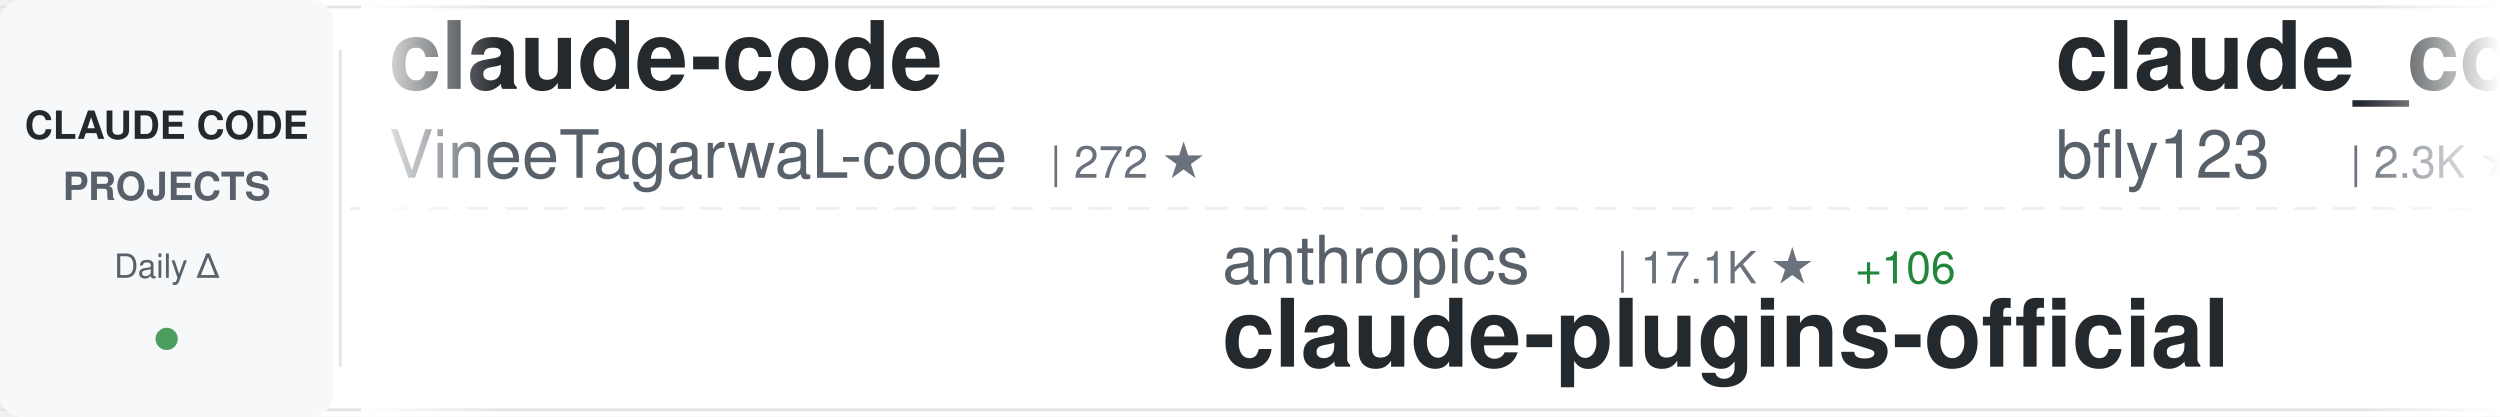
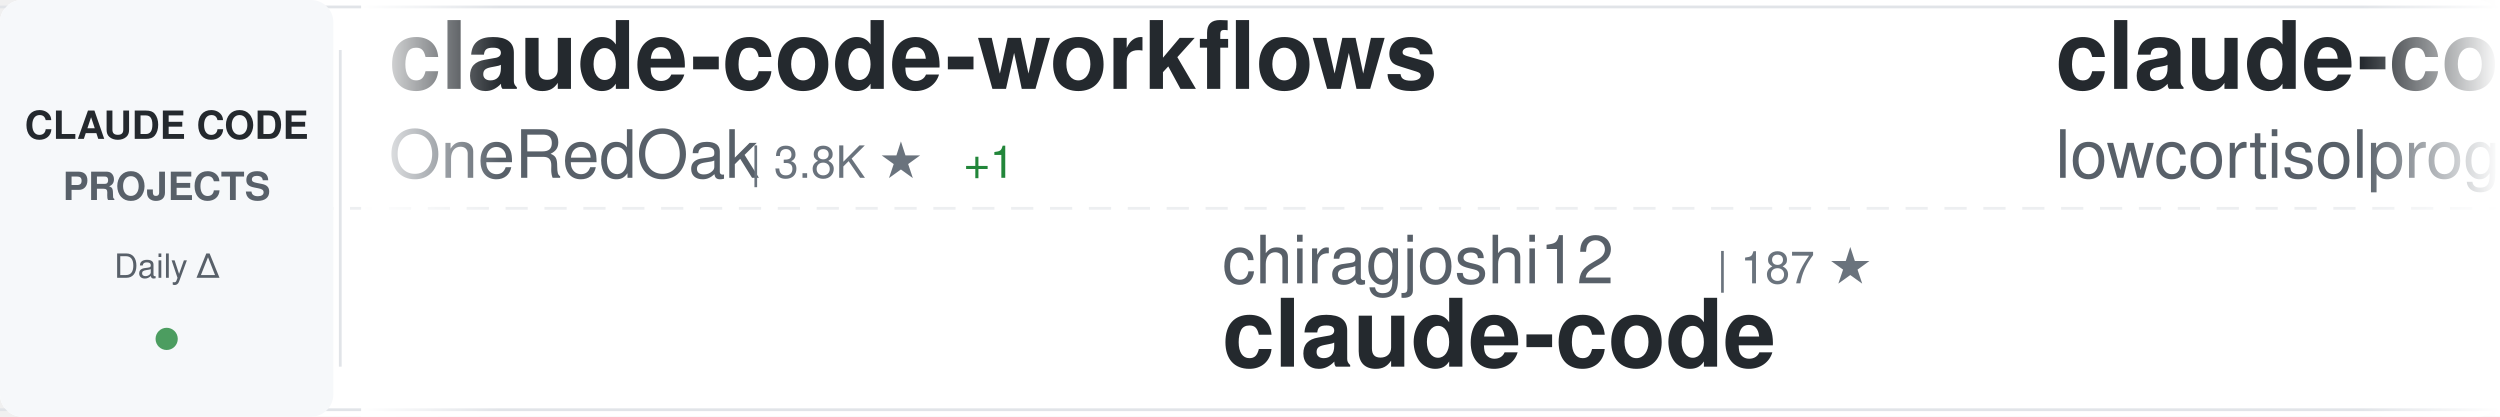
<svg xmlns="http://www.w3.org/2000/svg" width="900" height="150">
  <defs>
    <linearGradient id="awesomeLeftFade" x1="0%" y1="0%" x2="100%" y2="0%">
      <stop offset="0%" style="stop-color:#ffffff;stop-opacity:1" />
      <stop offset="100%" style="stop-color:#ffffff;stop-opacity:0" />
    </linearGradient>
    <linearGradient id="awesomeRightFade" x1="0%" y1="0%" x2="100%" y2="0%">
      <stop offset="0%" style="stop-color:#ffffff;stop-opacity:0" />
      <stop offset="100%" style="stop-color:#ffffff;stop-opacity:1" />
    </linearGradient>
  </defs>
  <rect width="900" height="150" fill="#ffffff" rx="8" />
  <rect x="0" y="2" width="900" height="1" fill="#e1e4e8" />
  <rect x="0" y="147" width="900" height="1" fill="#e1e4e8" />
  <line x1="0" y1="75" x2="900" y2="75" stroke="#e1e4e8" stroke-width="1" stroke-dasharray="8 6" opacity="0.6" />
  <rect x="0" y="0" width="120" height="150" fill="#f6f8fa" rx="8" />
  <text x="60" y="50" font-family="-apple-system, BlinkMacSystemFont, 'Segoe UI', Helvetica, Arial, sans-serif" font-size="14" font-weight="600" fill="#24292e" text-anchor="middle">CLAUDE CODE</text>
  <text x="60" y="72" font-family="-apple-system, BlinkMacSystemFont, 'Segoe UI', Helvetica, Arial, sans-serif" font-size="14" font-weight="600" fill="#586069" text-anchor="middle">PROJECTS</text>
  <text x="60" y="100" font-family="-apple-system, BlinkMacSystemFont, 'Segoe UI', Helvetica, Arial, sans-serif" font-size="12" font-weight="500" fill="#586069" text-anchor="middle">Daily Δ</text>
  <circle cx="60" cy="122" r="4" fill="#22863a" opacity="0.8" />
  <rect x="122" y="18" width="1" height="114" fill="#e1e4e8" />
  <clipPath id="awesomeTickerClip">
    <rect x="130" y="0" width="770" height="150" />
  </clipPath>
  <g clip-path="url(#awesomeTickerClip)">
    <g id="awesomeTickerItems">
      <animateTransform attributeName="transform" attributeType="XML" type="translate" from="0 0" to="-3000 0" dur="54s" repeatCount="indefinite" />
      <g transform="translate(0, 0)">
-         <text x="140" y="32" font-family="-apple-system, BlinkMacSystemFont, 'Segoe UI', Helvetica, Arial, sans-serif" font-size="34" font-weight="600" fill="#24292e">claude-code</text>
-         <text x="140" y="64" font-family="-apple-system, BlinkMacSystemFont, 'Segoe UI', Helvetica, Arial, sans-serif" font-size="24" font-weight="400" fill="#586069">VineeTagarwaL-code</text>
-         <text x="378" y="64" font-family="-apple-system, BlinkMacSystemFont, 'Segoe UI', Helvetica, Arial, sans-serif" font-size="16" font-weight="500" fill="#6a737d">| 272 ★</text>
+         <text x="140" y="32" font-family="-apple-system, BlinkMacSystemFont, 'Segoe UI', Helvetica, Arial, sans-serif" font-size="34" font-weight="600" fill="#24292e">claude-code-workflows</text>
+         <text x="140" y="64" font-family="-apple-system, BlinkMacSystemFont, 'Segoe UI', Helvetica, Arial, sans-serif" font-size="24" font-weight="400" fill="#586069">OneRedOak</text>
+         <text x="270" y="64" font-family="-apple-system, BlinkMacSystemFont, 'Segoe UI', Helvetica, Arial, sans-serif" font-size="16" font-weight="500" fill="#6a737d">| 3.8K ★</text>
+         <text x="347" y="64" font-family="-apple-system, BlinkMacSystemFont, 'Segoe UI', Helvetica, Arial, sans-serif" font-size="16" font-weight="500" fill="#22863a"> +1</text>
      </g>
      <g transform="translate(300, 0)">
-         <text x="140" y="102" font-family="-apple-system, BlinkMacSystemFont, 'Segoe UI', Helvetica, Arial, sans-serif" font-size="24" font-weight="400" fill="#586069">anthropics</text>
-         <text x="282" y="102" font-family="-apple-system, BlinkMacSystemFont, 'Segoe UI', Helvetica, Arial, sans-serif" font-size="16" font-weight="500" fill="#6a737d">| 17.1K ★</text>
-         <text x="368" y="102" font-family="-apple-system, BlinkMacSystemFont, 'Segoe UI', Helvetica, Arial, sans-serif" font-size="16" font-weight="500" fill="#22863a"> +106</text>
-         <text x="140" y="132" font-family="-apple-system, BlinkMacSystemFont, 'Segoe UI', Helvetica, Arial, sans-serif" font-size="34" font-weight="600" fill="#24292e">claude-plugins-official</text>
-       </g>
-       <g transform="translate(600, 0)">
-         <text x="140" y="32" font-family="-apple-system, BlinkMacSystemFont, 'Segoe UI', Helvetica, Arial, sans-serif" font-size="34" font-weight="600" fill="#24292e">claude_code_bridge</text>
-         <text x="140" y="64" font-family="-apple-system, BlinkMacSystemFont, 'Segoe UI', Helvetica, Arial, sans-serif" font-size="24" font-weight="400" fill="#586069">bfly123</text>
-         <text x="246" y="64" font-family="-apple-system, BlinkMacSystemFont, 'Segoe UI', Helvetica, Arial, sans-serif" font-size="16" font-weight="500" fill="#6a737d">| 2.3K ★</text>
-         <text x="323" y="64" font-family="-apple-system, BlinkMacSystemFont, 'Segoe UI', Helvetica, Arial, sans-serif" font-size="16" font-weight="500" fill="#22863a"> +17</text>
-       </g>
-       <g transform="translate(900, 0)">
-         <text x="140" y="102" font-family="-apple-system, BlinkMacSystemFont, 'Segoe UI', Helvetica, Arial, sans-serif" font-size="24" font-weight="400" fill="#586069">siteboon</text>
-         <text x="258" y="102" font-family="-apple-system, BlinkMacSystemFont, 'Segoe UI', Helvetica, Arial, sans-serif" font-size="16" font-weight="500" fill="#6a737d">| 9.9K ★</text>
-         <text x="335" y="102" font-family="-apple-system, BlinkMacSystemFont, 'Segoe UI', Helvetica, Arial, sans-serif" font-size="16" font-weight="500" fill="#22863a"> +42</text>
-         <text x="140" y="132" font-family="-apple-system, BlinkMacSystemFont, 'Segoe UI', Helvetica, Arial, sans-serif" font-size="34" font-weight="600" fill="#24292e">claudecodeui</text>
-       </g>
-       <g transform="translate(1200, 0)">
-         <text x="140" y="32" font-family="-apple-system, BlinkMacSystemFont, 'Segoe UI', Helvetica, Arial, sans-serif" font-size="34" font-weight="600" fill="#24292e">claude-code-settings</text>
-         <text x="140" y="64" font-family="-apple-system, BlinkMacSystemFont, 'Segoe UI', Helvetica, Arial, sans-serif" font-size="24" font-weight="400" fill="#586069">feiskyer</text>
-         <text x="258" y="64" font-family="-apple-system, BlinkMacSystemFont, 'Segoe UI', Helvetica, Arial, sans-serif" font-size="16" font-weight="500" fill="#6a737d">| 1.4K ★</text>
-         <text x="335" y="64" font-family="-apple-system, BlinkMacSystemFont, 'Segoe UI', Helvetica, Arial, sans-serif" font-size="16" font-weight="500" fill="#22863a"> +4</text>
-       </g>
-       <g transform="translate(1500, 0)">
-         <text x="140" y="102" font-family="-apple-system, BlinkMacSystemFont, 'Segoe UI', Helvetica, Arial, sans-serif" font-size="24" font-weight="400" fill="#586069">liuup</text>
-         <text x="222" y="102" font-family="-apple-system, BlinkMacSystemFont, 'Segoe UI', Helvetica, Arial, sans-serif" font-size="16" font-weight="500" fill="#6a737d">| 1.7K ★</text>
-         <text x="299" y="102" font-family="-apple-system, BlinkMacSystemFont, 'Segoe UI', Helvetica, Arial, sans-serif" font-size="16" font-weight="500" fill="#22863a"> +48</text>
-         <text x="140" y="132" font-family="-apple-system, BlinkMacSystemFont, 'Segoe UI', Helvetica, Arial, sans-serif" font-size="34" font-weight="600" fill="#24292e">claude-code-analysis</text>
-       </g>
-       <g transform="translate(1800, 0)">
-         <text x="140" y="32" font-family="-apple-system, BlinkMacSystemFont, 'Segoe UI', Helvetica, Arial, sans-serif" font-size="34" font-weight="600" fill="#24292e">Claude-Code-Usage-Monito...</text>
-         <text x="140" y="64" font-family="-apple-system, BlinkMacSystemFont, 'Segoe UI', Helvetica, Arial, sans-serif" font-size="24" font-weight="400" fill="#586069">Maciek-roboblog</text>
-         <text x="342" y="64" font-family="-apple-system, BlinkMacSystemFont, 'Segoe UI', Helvetica, Arial, sans-serif" font-size="16" font-weight="500" fill="#6a737d">| 7.6K ★</text>
-         <text x="419" y="64" font-family="-apple-system, BlinkMacSystemFont, 'Segoe UI', Helvetica, Arial, sans-serif" font-size="16" font-weight="500" fill="#22863a"> +19</text>
-       </g>
-       <g transform="translate(2100, 0)">
-         <text x="140" y="102" font-family="-apple-system, BlinkMacSystemFont, 'Segoe UI', Helvetica, Arial, sans-serif" font-size="24" font-weight="400" fill="#586069">KimYx0207</text>
-         <text x="270" y="102" font-family="-apple-system, BlinkMacSystemFont, 'Segoe UI', Helvetica, Arial, sans-serif" font-size="16" font-weight="500" fill="#6a737d">| 3.3K ★</text>
-         <text x="347" y="102" font-family="-apple-system, BlinkMacSystemFont, 'Segoe UI', Helvetica, Arial, sans-serif" font-size="16" font-weight="500" fill="#22863a"> +30</text>
-         <text x="140" y="132" font-family="-apple-system, BlinkMacSystemFont, 'Segoe UI', Helvetica, Arial, sans-serif" font-size="34" font-weight="600" fill="#24292e">Claude-Code-x-OpenClaw-G...</text>
-       </g>
-       <g transform="translate(2400, 0)">
-         <text x="140" y="32" font-family="-apple-system, BlinkMacSystemFont, 'Segoe UI', Helvetica, Arial, sans-serif" font-size="34" font-weight="600" fill="#24292e">claude-code-hub</text>
-         <text x="140" y="64" font-family="-apple-system, BlinkMacSystemFont, 'Segoe UI', Helvetica, Arial, sans-serif" font-size="24" font-weight="400" fill="#586069">ding113</text>
-         <text x="246" y="64" font-family="-apple-system, BlinkMacSystemFont, 'Segoe UI', Helvetica, Arial, sans-serif" font-size="16" font-weight="500" fill="#6a737d">| 2.5K ★</text>
-         <text x="323" y="64" font-family="-apple-system, BlinkMacSystemFont, 'Segoe UI', Helvetica, Arial, sans-serif" font-size="16" font-weight="500" fill="#22863a"> +22</text>
-       </g>
-       <g transform="translate(2700, 0)">
        <text x="140" y="102" font-family="-apple-system, BlinkMacSystemFont, 'Segoe UI', Helvetica, Arial, sans-serif" font-size="24" font-weight="400" fill="#586069">chiragjoshi12</text>
        <text x="318" y="102" font-family="-apple-system, BlinkMacSystemFont, 'Segoe UI', Helvetica, Arial, sans-serif" font-size="16" font-weight="500" fill="#6a737d">| 187 ★</text>
        <text x="140" y="132" font-family="-apple-system, BlinkMacSystemFont, 'Segoe UI', Helvetica, Arial, sans-serif" font-size="34" font-weight="600" fill="#24292e">claude-code</text>
      </g>
+       <g transform="translate(600, 0)">
+         <text x="140" y="32" font-family="-apple-system, BlinkMacSystemFont, 'Segoe UI', Helvetica, Arial, sans-serif" font-size="34" font-weight="600" fill="#24292e">claude-code</text>
+         <text x="140" y="64" font-family="-apple-system, BlinkMacSystemFont, 'Segoe UI', Helvetica, Arial, sans-serif" font-size="24" font-weight="400" fill="#586069">lowcortisolprogrammer</text>
+         <text x="414" y="64" font-family="-apple-system, BlinkMacSystemFont, 'Segoe UI', Helvetica, Arial, sans-serif" font-size="16" font-weight="500" fill="#6a737d">| 171 ★</text>
+       </g>
+       <g transform="translate(900, 0)">
+         <text x="140" y="102" font-family="-apple-system, BlinkMacSystemFont, 'Segoe UI', Helvetica, Arial, sans-serif" font-size="24" font-weight="400" fill="#586069">musistudio</text>
+         <text x="282" y="102" font-family="-apple-system, BlinkMacSystemFont, 'Segoe UI', Helvetica, Arial, sans-serif" font-size="16" font-weight="500" fill="#6a737d">| 32.4K ★</text>
+         <text x="368" y="102" font-family="-apple-system, BlinkMacSystemFont, 'Segoe UI', Helvetica, Arial, sans-serif" font-size="16" font-weight="500" fill="#22863a"> +82</text>
+         <text x="140" y="132" font-family="-apple-system, BlinkMacSystemFont, 'Segoe UI', Helvetica, Arial, sans-serif" font-size="34" font-weight="600" fill="#24292e">claude-code-router</text>
+       </g>
+       <g transform="translate(1200, 0)">
+         <text x="140" y="32" font-family="-apple-system, BlinkMacSystemFont, 'Segoe UI', Helvetica, Arial, sans-serif" font-size="34" font-weight="600" fill="#24292e">ralph</text>
+         <text x="140" y="64" font-family="-apple-system, BlinkMacSystemFont, 'Segoe UI', Helvetica, Arial, sans-serif" font-size="24" font-weight="400" fill="#586069">snarktank</text>
+         <text x="270" y="64" font-family="-apple-system, BlinkMacSystemFont, 'Segoe UI', Helvetica, Arial, sans-serif" font-size="16" font-weight="500" fill="#6a737d">| 17.0K ★</text>
+         <text x="356" y="64" font-family="-apple-system, BlinkMacSystemFont, 'Segoe UI', Helvetica, Arial, sans-serif" font-size="16" font-weight="500" fill="#22863a"> +108</text>
+       </g>
+       <g transform="translate(1500, 0)">
+         <text x="140" y="102" font-family="-apple-system, BlinkMacSystemFont, 'Segoe UI', Helvetica, Arial, sans-serif" font-size="24" font-weight="400" fill="#586069">anthropics</text>
+         <text x="282" y="102" font-family="-apple-system, BlinkMacSystemFont, 'Segoe UI', Helvetica, Arial, sans-serif" font-size="16" font-weight="500" fill="#6a737d">| 17.1K ★</text>
+         <text x="368" y="102" font-family="-apple-system, BlinkMacSystemFont, 'Segoe UI', Helvetica, Arial, sans-serif" font-size="16" font-weight="500" fill="#22863a"> +107</text>
+         <text x="140" y="132" font-family="-apple-system, BlinkMacSystemFont, 'Segoe UI', Helvetica, Arial, sans-serif" font-size="34" font-weight="600" fill="#24292e">claude-plugins-official</text>
+       </g>
+       <g transform="translate(1800, 0)">
+         <text x="140" y="32" font-family="-apple-system, BlinkMacSystemFont, 'Segoe UI', Helvetica, Arial, sans-serif" font-size="34" font-weight="600" fill="#24292e">ralph-claude-code</text>
+         <text x="140" y="64" font-family="-apple-system, BlinkMacSystemFont, 'Segoe UI', Helvetica, Arial, sans-serif" font-size="24" font-weight="400" fill="#586069">frankbria</text>
+         <text x="270" y="64" font-family="-apple-system, BlinkMacSystemFont, 'Segoe UI', Helvetica, Arial, sans-serif" font-size="16" font-weight="500" fill="#6a737d">| 8.7K ★</text>
+         <text x="347" y="64" font-family="-apple-system, BlinkMacSystemFont, 'Segoe UI', Helvetica, Arial, sans-serif" font-size="16" font-weight="500" fill="#22863a"> +23</text>
+       </g>
+       <g transform="translate(2100, 0)">
+         <text x="140" y="102" font-family="-apple-system, BlinkMacSystemFont, 'Segoe UI', Helvetica, Arial, sans-serif" font-size="24" font-weight="400" fill="#586069">darcyegb</text>
+         <text x="258" y="102" font-family="-apple-system, BlinkMacSystemFont, 'Segoe UI', Helvetica, Arial, sans-serif" font-size="16" font-weight="500" fill="#6a737d">| 661 ★</text>
+         <text x="140" y="132" font-family="-apple-system, BlinkMacSystemFont, 'Segoe UI', Helvetica, Arial, sans-serif" font-size="34" font-weight="600" fill="#24292e">ClaudeCodeAgents</text>
+       </g>
+       <g transform="translate(2400, 0)">
+         <text x="140" y="32" font-family="-apple-system, BlinkMacSystemFont, 'Segoe UI', Helvetica, Arial, sans-serif" font-size="34" font-weight="600" fill="#24292e">claude-code-webui</text>
+         <text x="140" y="64" font-family="-apple-system, BlinkMacSystemFont, 'Segoe UI', Helvetica, Arial, sans-serif" font-size="24" font-weight="400" fill="#586069">sugyan</text>
+         <text x="234" y="64" font-family="-apple-system, BlinkMacSystemFont, 'Segoe UI', Helvetica, Arial, sans-serif" font-size="16" font-weight="500" fill="#6a737d">| 1.0K ★</text>
+         <text x="311" y="64" font-family="-apple-system, BlinkMacSystemFont, 'Segoe UI', Helvetica, Arial, sans-serif" font-size="16" font-weight="500" fill="#22863a"> +7</text>
+       </g>
+       <g transform="translate(2700, 0)">
+         <text x="140" y="102" font-family="-apple-system, BlinkMacSystemFont, 'Segoe UI', Helvetica, Arial, sans-serif" font-size="24" font-weight="400" fill="#586069">Onewon</text>
+         <text x="234" y="102" font-family="-apple-system, BlinkMacSystemFont, 'Segoe UI', Helvetica, Arial, sans-serif" font-size="16" font-weight="500" fill="#6a737d">| 177 ★</text>
+         <text x="302" y="102" font-family="-apple-system, BlinkMacSystemFont, 'Segoe UI', Helvetica, Arial, sans-serif" font-size="16" font-weight="500" fill="#22863a"> +1</text>
+         <text x="140" y="132" font-family="-apple-system, BlinkMacSystemFont, 'Segoe UI', Helvetica, Arial, sans-serif" font-size="34" font-weight="600" fill="#24292e">claude-code</text>
+       </g>
      <g transform="translate(3000, 0)">
-         <text x="140" y="32" font-family="-apple-system, BlinkMacSystemFont, 'Segoe UI', Helvetica, Arial, sans-serif" font-size="34" font-weight="600" fill="#24292e">claude-code</text>
-         <text x="140" y="64" font-family="-apple-system, BlinkMacSystemFont, 'Segoe UI', Helvetica, Arial, sans-serif" font-size="24" font-weight="400" fill="#586069">VineeTagarwaL-code</text>
-         <text x="378" y="64" font-family="-apple-system, BlinkMacSystemFont, 'Segoe UI', Helvetica, Arial, sans-serif" font-size="16" font-weight="500" fill="#6a737d">| 272 ★</text>
+         <text x="140" y="32" font-family="-apple-system, BlinkMacSystemFont, 'Segoe UI', Helvetica, Arial, sans-serif" font-size="34" font-weight="600" fill="#24292e">claude-code-workflows</text>
+         <text x="140" y="64" font-family="-apple-system, BlinkMacSystemFont, 'Segoe UI', Helvetica, Arial, sans-serif" font-size="24" font-weight="400" fill="#586069">OneRedOak</text>
+         <text x="270" y="64" font-family="-apple-system, BlinkMacSystemFont, 'Segoe UI', Helvetica, Arial, sans-serif" font-size="16" font-weight="500" fill="#6a737d">| 3.8K ★</text>
+         <text x="347" y="64" font-family="-apple-system, BlinkMacSystemFont, 'Segoe UI', Helvetica, Arial, sans-serif" font-size="16" font-weight="500" fill="#22863a"> +1</text>
      </g>
      <g transform="translate(3300, 0)">
-         <text x="140" y="102" font-family="-apple-system, BlinkMacSystemFont, 'Segoe UI', Helvetica, Arial, sans-serif" font-size="24" font-weight="400" fill="#586069">anthropics</text>
-         <text x="282" y="102" font-family="-apple-system, BlinkMacSystemFont, 'Segoe UI', Helvetica, Arial, sans-serif" font-size="16" font-weight="500" fill="#6a737d">| 17.1K ★</text>
-         <text x="368" y="102" font-family="-apple-system, BlinkMacSystemFont, 'Segoe UI', Helvetica, Arial, sans-serif" font-size="16" font-weight="500" fill="#22863a"> +106</text>
-         <text x="140" y="132" font-family="-apple-system, BlinkMacSystemFont, 'Segoe UI', Helvetica, Arial, sans-serif" font-size="34" font-weight="600" fill="#24292e">claude-plugins-official</text>
+         <text x="140" y="102" font-family="-apple-system, BlinkMacSystemFont, 'Segoe UI', Helvetica, Arial, sans-serif" font-size="24" font-weight="400" fill="#586069">chiragjoshi12</text>
+         <text x="318" y="102" font-family="-apple-system, BlinkMacSystemFont, 'Segoe UI', Helvetica, Arial, sans-serif" font-size="16" font-weight="500" fill="#6a737d">| 187 ★</text>
+         <text x="140" y="132" font-family="-apple-system, BlinkMacSystemFont, 'Segoe UI', Helvetica, Arial, sans-serif" font-size="34" font-weight="600" fill="#24292e">claude-code</text>
      </g>
      <g transform="translate(3600, 0)">
-         <text x="140" y="32" font-family="-apple-system, BlinkMacSystemFont, 'Segoe UI', Helvetica, Arial, sans-serif" font-size="34" font-weight="600" fill="#24292e">claude_code_bridge</text>
-         <text x="140" y="64" font-family="-apple-system, BlinkMacSystemFont, 'Segoe UI', Helvetica, Arial, sans-serif" font-size="24" font-weight="400" fill="#586069">bfly123</text>
-         <text x="246" y="64" font-family="-apple-system, BlinkMacSystemFont, 'Segoe UI', Helvetica, Arial, sans-serif" font-size="16" font-weight="500" fill="#6a737d">| 2.3K ★</text>
-         <text x="323" y="64" font-family="-apple-system, BlinkMacSystemFont, 'Segoe UI', Helvetica, Arial, sans-serif" font-size="16" font-weight="500" fill="#22863a"> +17</text>
+         <text x="140" y="32" font-family="-apple-system, BlinkMacSystemFont, 'Segoe UI', Helvetica, Arial, sans-serif" font-size="34" font-weight="600" fill="#24292e">claude-code</text>
+         <text x="140" y="64" font-family="-apple-system, BlinkMacSystemFont, 'Segoe UI', Helvetica, Arial, sans-serif" font-size="24" font-weight="400" fill="#586069">lowcortisolprogrammer</text>
+         <text x="414" y="64" font-family="-apple-system, BlinkMacSystemFont, 'Segoe UI', Helvetica, Arial, sans-serif" font-size="16" font-weight="500" fill="#6a737d">| 171 ★</text>
      </g>
      <g transform="translate(3900, 0)">
-         <text x="140" y="102" font-family="-apple-system, BlinkMacSystemFont, 'Segoe UI', Helvetica, Arial, sans-serif" font-size="24" font-weight="400" fill="#586069">siteboon</text>
-         <text x="258" y="102" font-family="-apple-system, BlinkMacSystemFont, 'Segoe UI', Helvetica, Arial, sans-serif" font-size="16" font-weight="500" fill="#6a737d">| 9.9K ★</text>
-         <text x="335" y="102" font-family="-apple-system, BlinkMacSystemFont, 'Segoe UI', Helvetica, Arial, sans-serif" font-size="16" font-weight="500" fill="#22863a"> +42</text>
-         <text x="140" y="132" font-family="-apple-system, BlinkMacSystemFont, 'Segoe UI', Helvetica, Arial, sans-serif" font-size="34" font-weight="600" fill="#24292e">claudecodeui</text>
+         <text x="140" y="102" font-family="-apple-system, BlinkMacSystemFont, 'Segoe UI', Helvetica, Arial, sans-serif" font-size="24" font-weight="400" fill="#586069">musistudio</text>
+         <text x="282" y="102" font-family="-apple-system, BlinkMacSystemFont, 'Segoe UI', Helvetica, Arial, sans-serif" font-size="16" font-weight="500" fill="#6a737d">| 32.4K ★</text>
+         <text x="368" y="102" font-family="-apple-system, BlinkMacSystemFont, 'Segoe UI', Helvetica, Arial, sans-serif" font-size="16" font-weight="500" fill="#22863a"> +82</text>
+         <text x="140" y="132" font-family="-apple-system, BlinkMacSystemFont, 'Segoe UI', Helvetica, Arial, sans-serif" font-size="34" font-weight="600" fill="#24292e">claude-code-router</text>
      </g>
    </g>
  </g>
  <rect x="130" y="0" width="50" height="150" fill="url(#awesomeLeftFade)" />
  <rect x="850" y="0" width="50" height="150" fill="url(#awesomeRightFade)" />
</svg>
